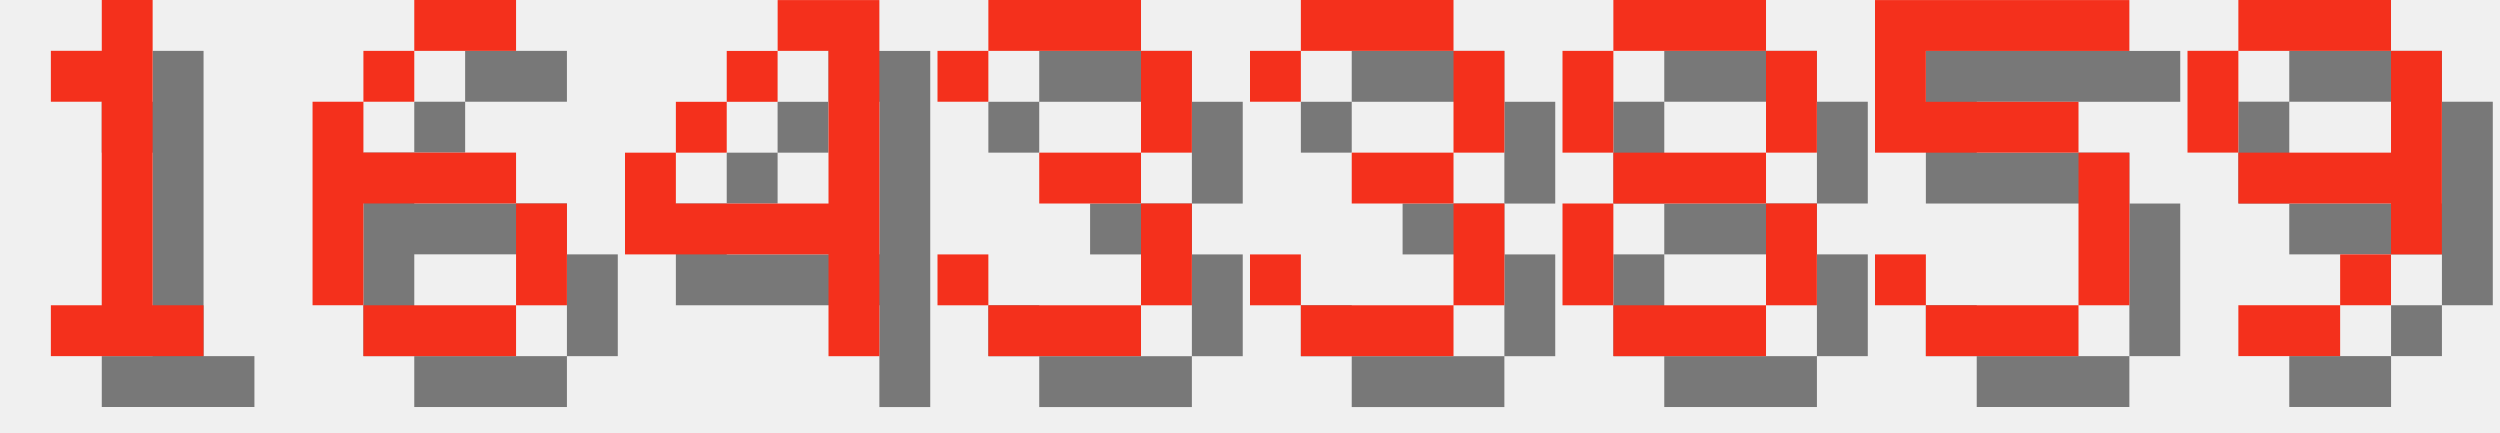
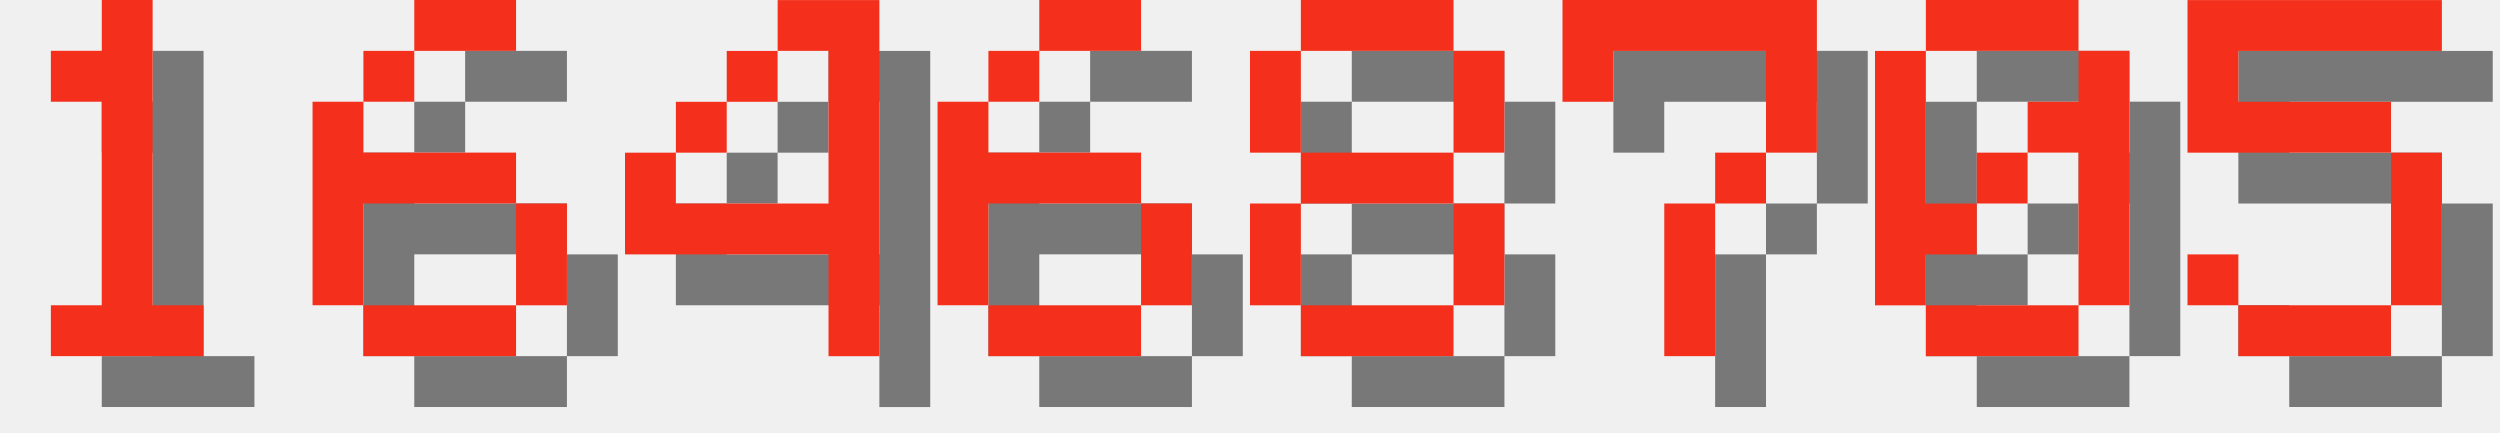
<svg xmlns="http://www.w3.org/2000/svg" version="1.1" width="208.0" height="36">
  <style>
        .text-foreground {
            fill: #F4301C;
        }
        .text-shadow {
            fill: #000000;
            fill-opacity: 0.5;
        }
    </style>
  <g class="digit" id="digit_1" transform="translate(0.0, 0), scale(4)">
    <path id="digit_1_shadow" class="text-shadow" d="m2.117 2.117v1.058h1.058v4.233h-1.058v1.058h3.175v-1.058h-1.058v-6.35h-1.058v1.058h-1.058z" fill-opacity=".5" style="paint-order:stroke fill markers" />
    <path id="digit_1_fg" class="text-foreground" d="m1.058 1.058v1.058h1.058v4.233h-1.058v1.058h3.175v-1.058h-1.058v-6.35h-1.058v1.058h-1.058z" fill="#fff" style="paint-order:stroke fill markers" />
  </g>
  <g class="digit" id="digit_6" transform="translate(26.0, 0), scale(4)">
    <path id="digit_6_shadow" class="text-shadow" d="m3.175 1.058v1.058h2.117v-1.058h-2.117zm0 1.058h-1.058v1.058h1.058v-1.058zm-1.058 1.058h-1.058v4.233h1.058v-2.117h3.175v-1.058h-3.175v-1.058zm3.175 2.117v2.117h1.058v-2.117h-1.058zm0 2.117h-3.175v1.058h3.175v-1.058z" fill-opacity=".5" style="paint-order:stroke fill markers" />
    <path id="digit_6_fg" class="text-foreground" d="m2.117 0v1.058h2.117v-1.058h-2.117zm0 1.058h-1.058v1.058h1.058v-1.058zm-1.058 1.058h-1.058v4.233h1.058v-2.117h3.175v-1.058h-3.175v-1.058zm3.175 2.117v2.117h1.058v-2.117h-1.058zm0 2.117h-3.175v1.058h3.175v-1.058z" fill="#fff" style="paint-order:stroke fill markers" />
  </g>
  <g class="digit" id="digit_4" transform="translate(52.0, 0), scale(4)">
    <path id="digit_4_shadow" class="text-shadow" d="m4.233 1.058v1.058h1.058v3.175h-3.175v-1.058h-1.058v2.117h4.233v2.117h1.058v-7.408h-2.117zm-2.117 3.175h1.058v-1.058h-1.058v1.058zm1.058-1.058h1.058v-1.058h-1.058v1.058z" fill-opacity=".5" style="paint-order:stroke fill markers" />
    <path id="digit_4_fg" class="text-foreground" d="m3.175 0v1.058h1.058v3.175h-3.175v-1.058h-1.058v2.117h4.233v2.117h1.058v-7.408h-2.117zm-2.117 3.175h1.058v-1.058h-1.058v1.058zm1.058-1.058h1.058v-1.058h-1.058v1.058z" fill="#fff" style="paint-order:stroke fill markers" />
  </g>
-   <g class="digit" id="digit_3" transform="translate(78.0, 0), scale(4)">
-     <path id="digit_3_shadow" class="text-shadow" d="m1.058 2.117v1.058h1.058v-1.058h3.175v2.117h-2.117v1.058h2.117v2.117h-3.175v-1.058h-1.058v1.058h1.058v1.058h3.175v-1.058h1.058v-2.117h-1.058v-1.058h1.058v-2.117h-1.058v-1.058h-3.175v1.058h-1.058z" fill-opacity=".5" style="paint-order:stroke fill markers" />
-     <path id="digit_3_fg" class="text-foreground" d="m0 1.058v1.058h1.058v-1.058h3.175v2.117h-2.117v1.058h2.117v2.117h-3.175v-1.058h-1.058v1.058h1.058v1.058h3.175v-1.058h1.058v-2.117h-1.058v-1.058h1.058v-2.117h-1.058v-1.058h-3.175v1.058h-1.058z" fill="#fff" style="paint-order:stroke fill markers" />
+   <g class="digit" id="digit_6" transform="translate(78.0, 0), scale(4)">
+     <path id="digit_6_shadow" class="text-shadow" d="m3.175 1.058v1.058h2.117v-1.058h-2.117zm0 1.058h-1.058v1.058h1.058v-1.058zm-1.058 1.058h-1.058v4.233h1.058v-2.117h3.175v-1.058h-3.175v-1.058zm3.175 2.117v2.117h1.058v-2.117h-1.058zm0 2.117h-3.175v1.058h3.175v-1.058z" fill-opacity=".5" style="paint-order:stroke fill markers" />
+     <path id="digit_6_fg" class="text-foreground" d="m2.117 0v1.058h2.117v-1.058h-2.117zm0 1.058h-1.058v1.058h1.058v-1.058zm-1.058 1.058h-1.058v4.233h1.058v-2.117h3.175v-1.058h-3.175v-1.058zm3.175 2.117v2.117h1.058v-2.117h-1.058zm0 2.117h-3.175v1.058h3.175v-1.058z" fill="#fff" style="paint-order:stroke fill markers" />
  </g>
-   <g class="digit" id="digit_3" transform="translate(104.0, 0), scale(4)">
-     <path id="digit_3_shadow" class="text-shadow" d="m1.058 2.117v1.058h1.058v-1.058h3.175v2.117h-2.117v1.058h2.117v2.117h-3.175v-1.058h-1.058v1.058h1.058v1.058h3.175v-1.058h1.058v-2.117h-1.058v-1.058h1.058v-2.117h-1.058v-1.058h-3.175v1.058h-1.058z" fill-opacity=".5" style="paint-order:stroke fill markers" />
-     <path id="digit_3_fg" class="text-foreground" d="m0 1.058v1.058h1.058v-1.058h3.175v2.117h-2.117v1.058h2.117v2.117h-3.175v-1.058h-1.058v1.058h1.058v1.058h3.175v-1.058h1.058v-2.117h-1.058v-1.058h1.058v-2.117h-1.058v-1.058h-3.175v1.058h-1.058z" fill="#fff" style="paint-order:stroke fill markers" />
-   </g>
-   <g class="digit" id="digit_8" transform="translate(130.0, 0), scale(4)">
+   <g class="digit" id="digit_8" transform="translate(104.0, 0), scale(4)">
    <path id="digit_8_shadow" class="text-shadow" d="m2.117 1.058v1.058h3.175v-1.058h-3.175zm3.175 1.058v2.117h1.058v-2.117h-1.058zm0 2.117h-3.175v1.058h3.175v-1.058zm0 1.058v2.117h1.058v-2.117h-1.058zm0 2.117h-3.175v1.058h3.175v-1.058zm-3.175 0v-2.117h-1.058v2.117h1.058zm0-3.175v-2.117h-1.058v2.117h1.058z" fill-opacity=".5" style="paint-order:stroke fill markers" />
    <path id="digit_8_fg" class="text-foreground" d="m1.058 0v1.058h3.175v-1.058h-3.175zm3.175 1.058v2.117h1.058v-2.117h-1.058zm0 2.117h-3.175v1.058h3.175v-1.058zm0 1.058v2.117h1.058v-2.117h-1.058zm0 2.117h-3.175v1.058h3.175v-1.058zm-3.175 0v-2.117h-1.058v2.117h1.058zm0-3.175v-2.117h-1.058v2.117h1.058z" fill="#fff" style="paint-order:stroke fill markers" />
  </g>
-   <g class="digit" id="digit_5" transform="translate(156.0, 0), scale(4)">
+   <g class="digit" id="digit_7" transform="translate(130.0, 0), scale(4)">
+     <path id="digit_7_shadow" class="text-shadow" d="m1.058 1.058 2e-6 2.117h1.058v-1.058h3.175v1.058l2e-7 1.058h-1.058v1.058h-1.058l4e-7 3.175 1.058 1e-7v-3.175h1.058v-1.058h1.058l5e-7 -1.058v-2.117z" fill-opacity=".5" style="paint-order:stroke fill markers" />
+     <path id="digit_7_fg" class="text-foreground" d="m0 0 2e-6 2.117h1.058v-1.058h3.175v1.058l2e-7 1.058h-1.058v1.058h-1.058l4e-7 3.175 1.058 1e-7v-3.175h1.058v-1.058h1.058l5e-7 -1.058v-2.117z" fill="#fff" style="paint-order:stroke fill markers" />
+   </g>
+   <g class="digit" id="digit_0" transform="translate(156.0, 0), scale(4)">
+     <path id="digit_0_shadow" class="text-shadow" d="m2.117 1.058v1.058h3.175v-1.058h-3.175zm3.175 1.058v1.058h-1.058v1.058h1.058v3.175h1.058v-5.292h-1.058zm0 5.292h-3.175v1.058h3.175v-1.058zm-3.175 0v-1.058h1.058v-1.058h-1.058v-3.175h-1.058v5.292h1.058zm1.058-2.117h1.058v-1.058h-1.058v1.058z" fill-opacity=".5" style="paint-order:stroke fill markers" />
+     <path id="digit_0_fg" class="text-foreground" d="m1.058 0v1.058h3.175v-1.058h-3.175zm3.175 1.058v1.058h-1.058v1.058h1.058v3.175h1.058v-5.292h-1.058zm0 5.292h-3.175v1.058h3.175v-1.058zm-3.175 0v-1.058h1.058v-1.058h-1.058v-3.175h-1.058v5.292h1.058zm1.058-2.117h1.058v-1.058h-1.058v1.058z" fill="#fff" style="paint-order:stroke fill markers" />
+   </g>
+   <g class="digit" id="digit_5" transform="translate(182.0, 0), scale(4)">
    <path id="digit_5_shadow" class="text-shadow" d="m1.058 1.058v3.175h4.233v3.175h-3.175v-1.058h-1.058v1.058h1.058v1.058h3.175v-1.058h1.058v-3.175h-1.058v-1.058h-3.175v-1.058h4.233v-1.058h-5.292z" fill-opacity=".5" style="paint-order:stroke fill markers" />
    <path id="digit_5_fg" class="text-foreground" d="m0 0v3.175h4.233v3.175h-3.175v-1.058h-1.058v1.058h1.058v1.058h3.175v-1.058h1.058v-3.175h-1.058v-1.058h-3.175v-1.058h4.233v-1.058h-5.292z" fill="#fff" style="paint-order:stroke fill markers" />
  </g>
-   <g class="digit" id="digit_9" transform="translate(182.0, 0), scale(4)">
-     <path id="digit_9_shadow" class="text-shadow" d="m2.117 1.058v1.058h3.175v-1.058h-3.175zm3.175 1.058v2.117h-3.175v1.058h3.175v1.058h1.058v-4.233h-1.058zm0 4.233h-1.058v1.058h1.058v-1.058zm-1.058 1.058h-2.117v1.058h2.117v-1.058zm-2.117-3.175v-2.117h-1.058v2.117h1.058z" fill-opacity=".5" style="paint-order:stroke fill markers" />
-     <path id="digit_9_fg" class="text-foreground" d="m1.058 0v1.058h3.175v-1.058h-3.175zm3.175 1.058v2.117h-3.175v1.058h3.175v1.058h1.058v-4.233h-1.058zm0 4.233h-1.058v1.058h1.058v-1.058zm-1.058 1.058h-2.117v1.058h2.117v-1.058zm-2.117-3.175v-2.117h-1.058v2.117h1.058z" fill="#fff" style="paint-order:stroke fill markers" />
-   </g>
</svg>
